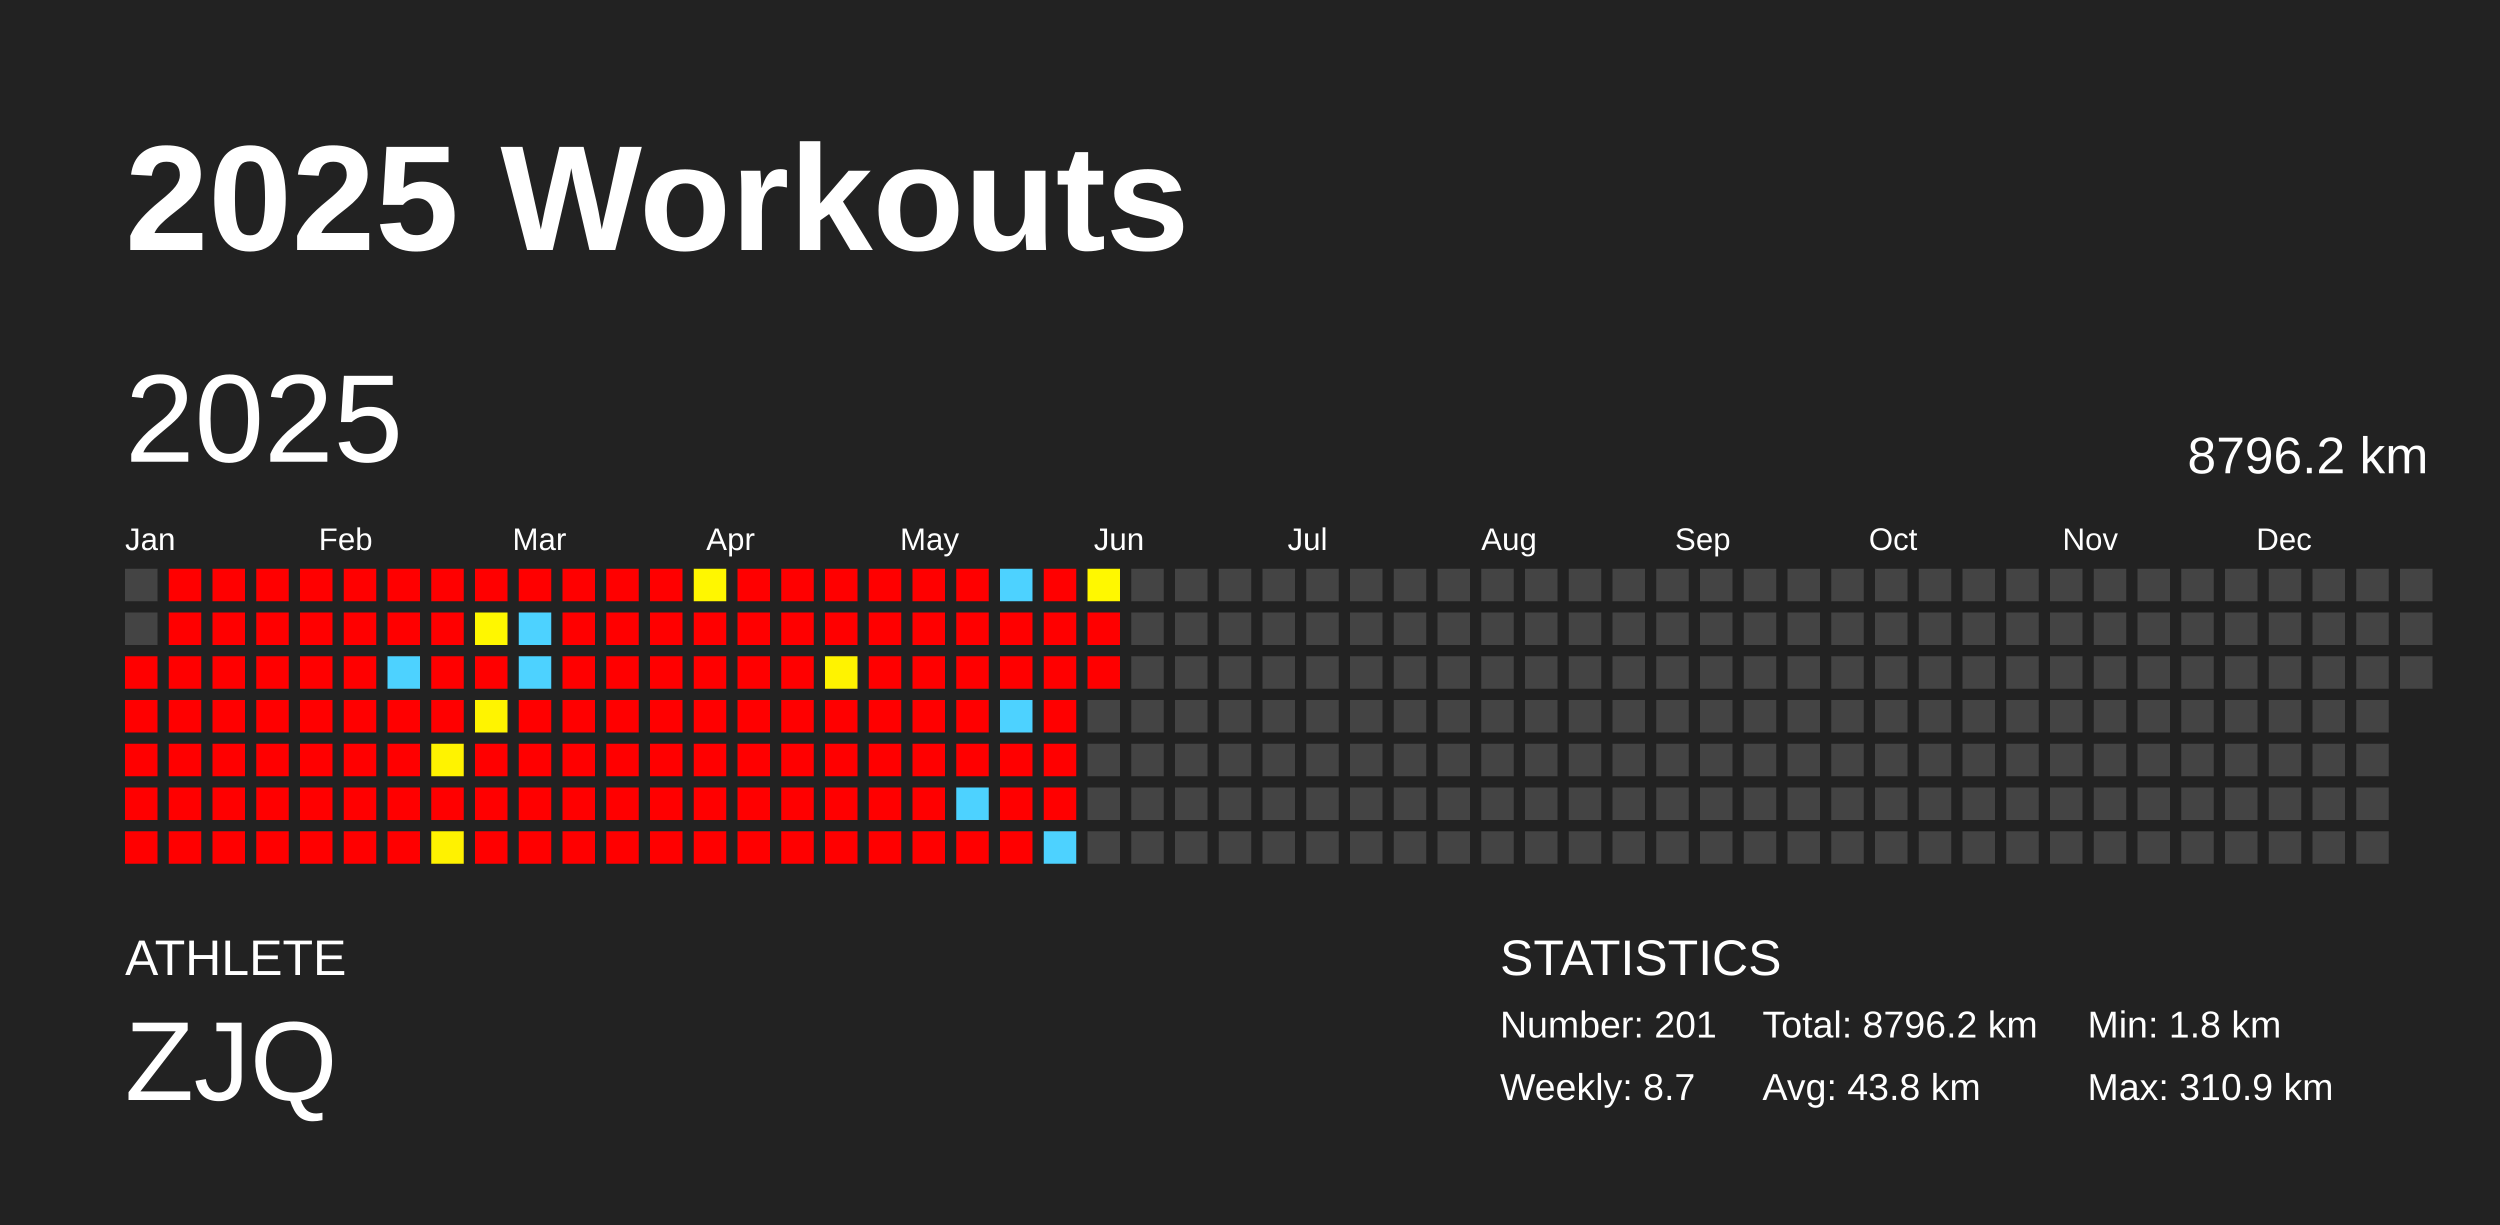
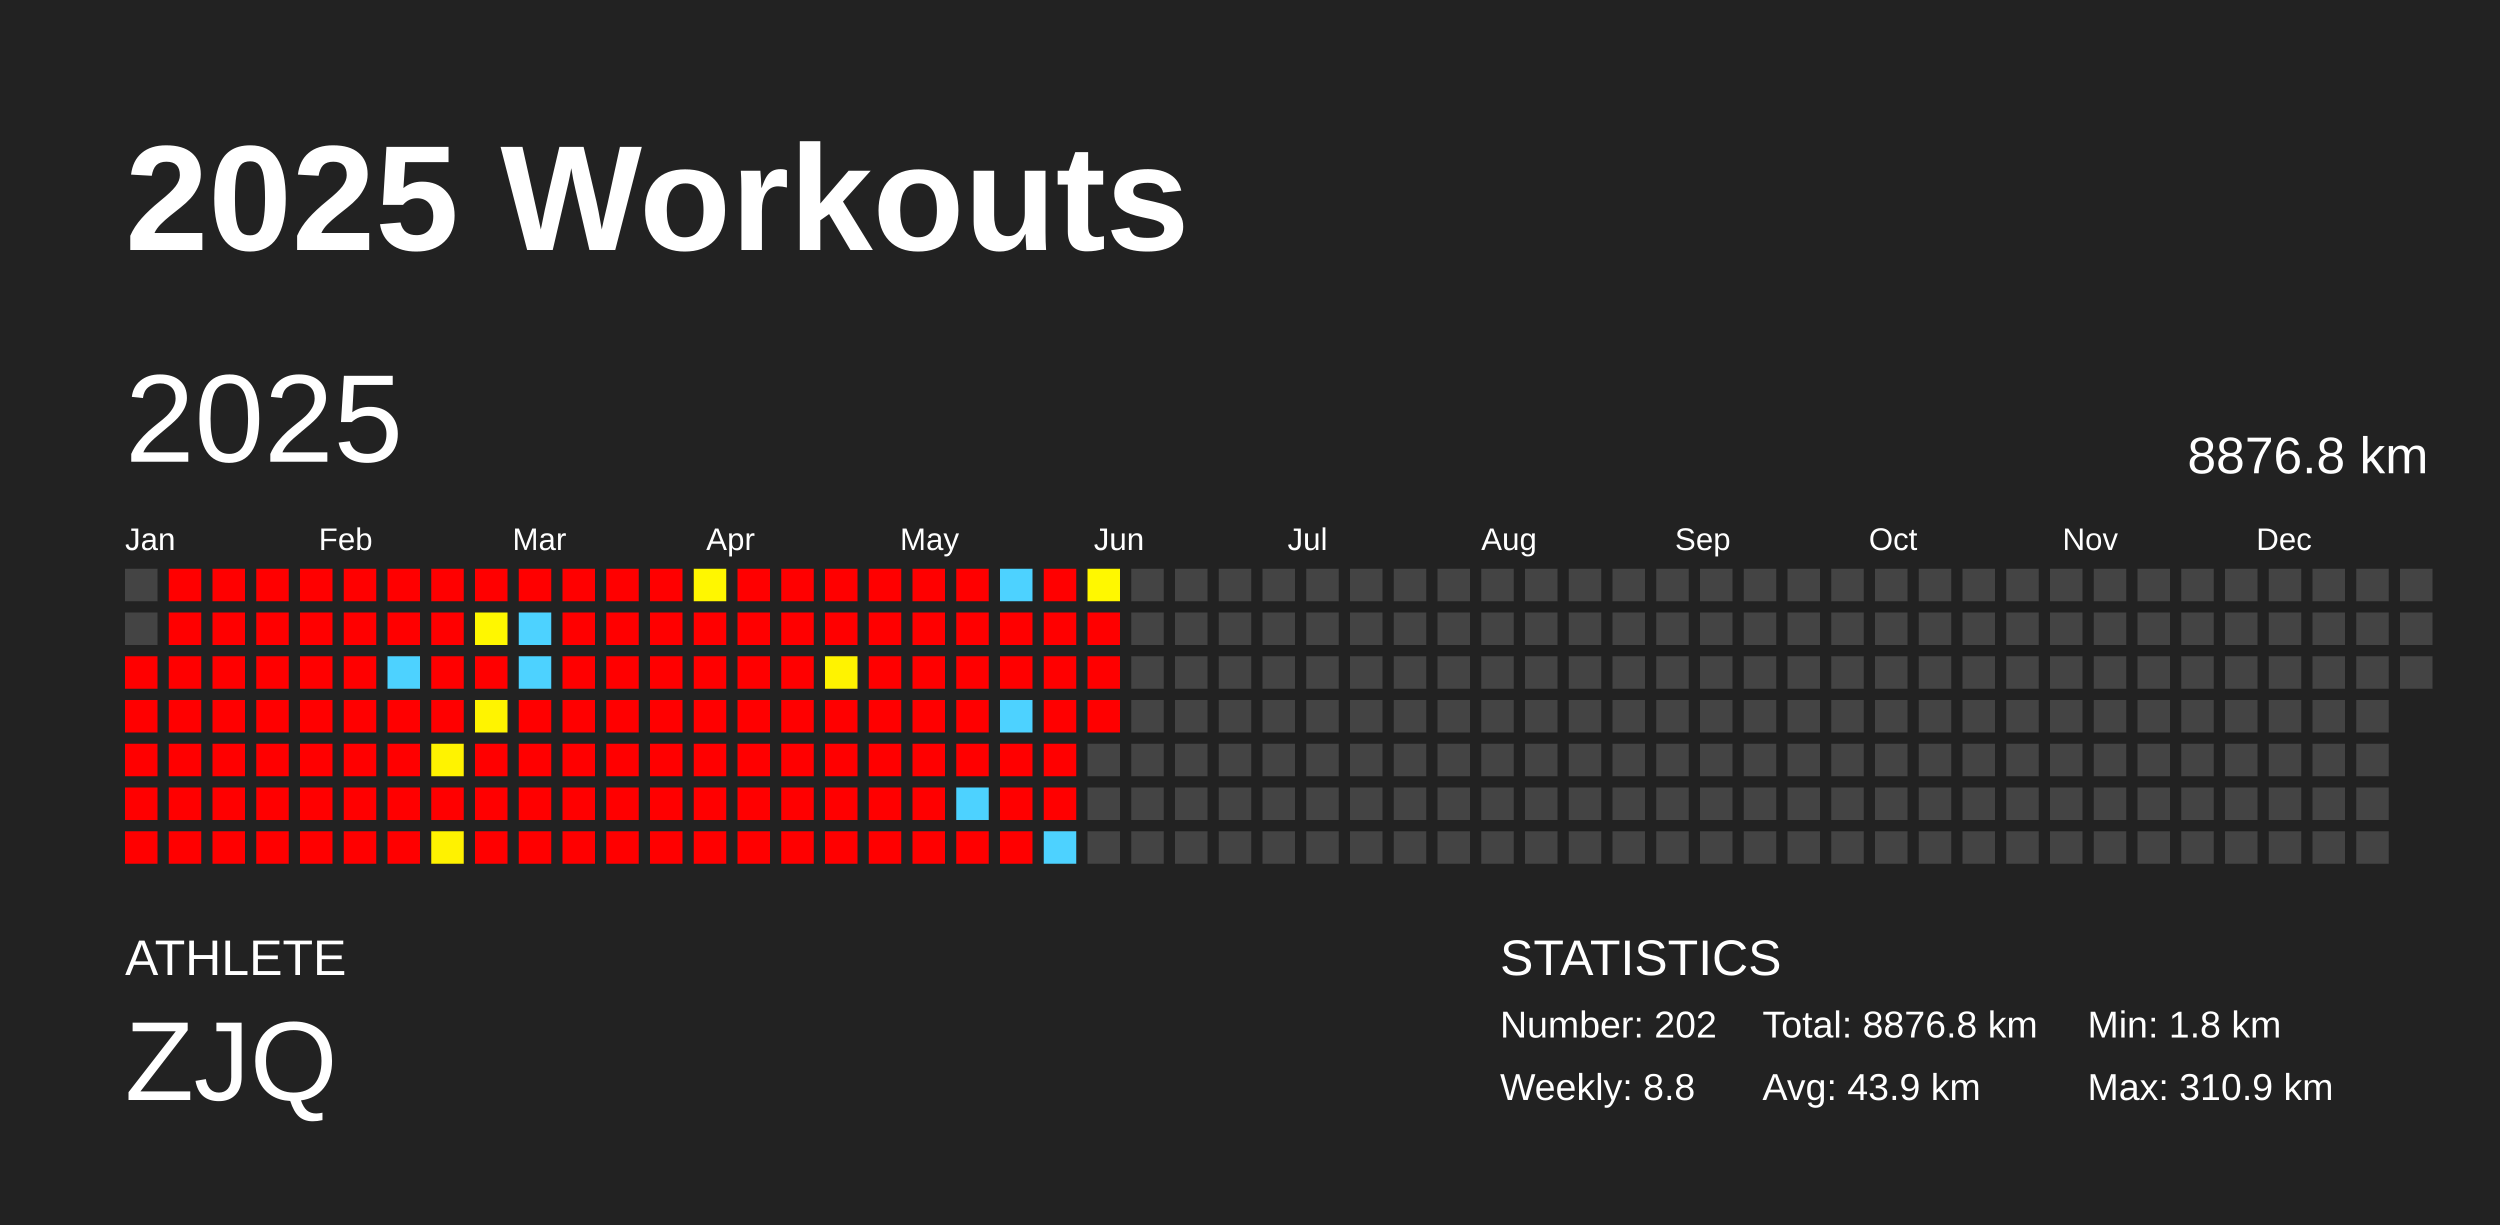
<svg xmlns="http://www.w3.org/2000/svg" baseProfile="full" height="98mm" version="1.1" viewBox="0,0,200,98" width="200mm">
  <defs />
  <rect fill="#222222" height="98" width="200" x="0" y="0" />
  <text fill="#FFFFFF" style="font-size:12px; font-family:Arial; font-weight:bold;" x="10" y="20">2025 Workouts</text>
  <text fill="#FFFFFF" style="font-size:4px; font-family:Arial" x="10" y="78">ATHLETE</text>
  <text fill="#FFFFFF" style="font-size:9px; font-family:Arial" x="10" y="88">ZJQ</text>
  <text fill="#FFFFFF" style="font-size:4px; font-family:Arial" x="120" y="78">STATISTICS</text>
-   <text fill="#FFFFFF" style="font-size:3px; font-family:Arial" x="120" y="83">Number: 201</text>
-   <text fill="#FFFFFF" style="font-size:3px; font-family:Arial" x="120" y="88">Weekly: 8.7</text>
-   <text fill="#FFFFFF" style="font-size:3px; font-family:Arial" x="141" y="83">Total: 8796.2 km</text>
-   <text fill="#FFFFFF" style="font-size:3px; font-family:Arial" x="141" y="88">Avg: 43.8 km</text>
+   <text fill="#FFFFFF" style="font-size:3px; font-family:Arial" x="120" y="83">Number: 202</text>
+   <text fill="#FFFFFF" style="font-size:3px; font-family:Arial" x="120" y="88">Weekly: 8.8</text>
+   <text fill="#FFFFFF" style="font-size:3px; font-family:Arial" x="141" y="83">Total: 8876.8 km</text>
+   <text fill="#FFFFFF" style="font-size:3px; font-family:Arial" x="141" y="88">Avg: 43.9 km</text>
  <text fill="#FFFFFF" style="font-size:3px; font-family:Arial" x="167" y="83">Min: 1.8 km</text>
  <text fill="#FFFFFF" style="font-size:3px; font-family:Arial" x="167" y="88">Max: 310.9 km</text>
  <text dominant-baseline="hanging" fill="#FFFFFF" style="font-size:10.0px; font-family:Arial;" x="10" y="30">2025</text>
-   <text dominant-baseline="hanging" fill="#FFFFFF" style="font-size:4.125px; font-family:Arial;" x="175" y="35">8796.2 km</text>
+   <text dominant-baseline="hanging" fill="#FFFFFF" style="font-size:4.125px; font-family:Arial;" x="175" y="35">8876.8 km</text>
  <text fill="#FFFFFF" style="font-size:2.5px; font-family:Arial" x="10.0" y="44">Jan</text>
  <text fill="#FFFFFF" style="font-size:2.5px; font-family:Arial" x="25.5" y="44">Feb</text>
  <text fill="#FFFFFF" style="font-size:2.5px; font-family:Arial" x="41.0" y="44">Mar</text>
  <text fill="#FFFFFF" style="font-size:2.5px; font-family:Arial" x="56.5" y="44">Apr</text>
  <text fill="#FFFFFF" style="font-size:2.5px; font-family:Arial" x="72.0" y="44">May</text>
  <text fill="#FFFFFF" style="font-size:2.5px; font-family:Arial" x="87.5" y="44">Jun</text>
  <text fill="#FFFFFF" style="font-size:2.5px; font-family:Arial" x="103.0" y="44">Jul</text>
  <text fill="#FFFFFF" style="font-size:2.5px; font-family:Arial" x="118.5" y="44">Aug</text>
  <text fill="#FFFFFF" style="font-size:2.5px; font-family:Arial" x="134.0" y="44">Sep</text>
  <text fill="#FFFFFF" style="font-size:2.5px; font-family:Arial" x="149.5" y="44">Oct</text>
  <text fill="#FFFFFF" style="font-size:2.5px; font-family:Arial" x="165.0" y="44">Nov</text>
  <text fill="#FFFFFF" style="font-size:2.5px; font-family:Arial" x="180.5" y="44">Dec</text>
  <rect fill="#444444" height="2.6" width="2.6" x="10.0" y="45.5" />
  <rect fill="#444444" height="2.6" width="2.6" x="10.0" y="49.0" />
  <rect fill="red" height="2.6" width="2.6" x="10.0" y="52.5" />
  <rect fill="red" height="2.6" width="2.6" x="10.0" y="56.0" />
  <rect fill="red" height="2.6" width="2.6" x="10.0" y="59.5" />
  <rect fill="red" height="2.6" width="2.6" x="10.0" y="63.0" />
  <rect fill="red" height="2.6" width="2.6" x="10.0" y="66.5" />
  <rect fill="red" height="2.6" width="2.6" x="13.5" y="45.5" />
  <rect fill="red" height="2.6" width="2.6" x="13.5" y="49.0" />
  <rect fill="red" height="2.6" width="2.6" x="13.5" y="52.5" />
  <rect fill="red" height="2.6" width="2.6" x="13.5" y="56.0" />
  <rect fill="red" height="2.6" width="2.6" x="13.5" y="59.5" />
  <rect fill="red" height="2.6" width="2.6" x="13.5" y="63.0" />
  <rect fill="red" height="2.6" width="2.6" x="13.5" y="66.5" />
  <rect fill="red" height="2.6" width="2.6" x="17.0" y="45.5" />
  <rect fill="red" height="2.6" width="2.6" x="17.0" y="49.0" />
  <rect fill="red" height="2.6" width="2.6" x="17.0" y="52.5" />
  <rect fill="red" height="2.6" width="2.6" x="17.0" y="56.0" />
  <rect fill="red" height="2.6" width="2.6" x="17.0" y="59.5" />
  <rect fill="red" height="2.6" width="2.6" x="17.0" y="63.0" />
  <rect fill="red" height="2.6" width="2.6" x="17.0" y="66.5" />
  <rect fill="red" height="2.6" width="2.6" x="20.5" y="45.5" />
  <rect fill="red" height="2.6" width="2.6" x="20.5" y="49.0" />
  <rect fill="red" height="2.6" width="2.6" x="20.5" y="52.5" />
  <rect fill="red" height="2.6" width="2.6" x="20.5" y="56.0" />
  <rect fill="red" height="2.6" width="2.6" x="20.5" y="59.5" />
  <rect fill="red" height="2.6" width="2.6" x="20.5" y="63.0" />
  <rect fill="red" height="2.6" width="2.6" x="20.5" y="66.5" />
  <rect fill="red" height="2.6" width="2.6" x="24.0" y="45.5" />
  <rect fill="red" height="2.6" width="2.6" x="24.0" y="49.0" />
  <rect fill="red" height="2.6" width="2.6" x="24.0" y="52.5" />
  <rect fill="red" height="2.6" width="2.6" x="24.0" y="56.0" />
  <rect fill="red" height="2.6" width="2.6" x="24.0" y="59.5" />
  <rect fill="red" height="2.6" width="2.6" x="24.0" y="63.0" />
  <rect fill="red" height="2.6" width="2.6" x="24.0" y="66.5" />
  <rect fill="red" height="2.6" width="2.6" x="27.5" y="45.5" />
  <rect fill="red" height="2.6" width="2.6" x="27.5" y="49.0" />
  <rect fill="red" height="2.6" width="2.6" x="27.5" y="52.5" />
  <rect fill="red" height="2.6" width="2.6" x="27.5" y="56.0" />
  <rect fill="red" height="2.6" width="2.6" x="27.5" y="59.5" />
  <rect fill="red" height="2.6" width="2.6" x="27.5" y="63.0" />
  <rect fill="red" height="2.6" width="2.6" x="27.5" y="66.5" />
  <rect fill="red" height="2.6" width="2.6" x="31.0" y="45.5" />
  <rect fill="red" height="2.6" width="2.6" x="31.0" y="49.0" />
  <rect fill="#4dd2ff" height="2.6" width="2.6" x="31.0" y="52.5" />
  <rect fill="red" height="2.6" width="2.6" x="31.0" y="56.0" />
  <rect fill="red" height="2.6" width="2.6" x="31.0" y="59.5" />
  <rect fill="red" height="2.6" width="2.6" x="31.0" y="63.0" />
  <rect fill="red" height="2.6" width="2.6" x="31.0" y="66.5" />
  <rect fill="red" height="2.6" width="2.6" x="34.5" y="45.5" />
  <rect fill="red" height="2.6" width="2.6" x="34.5" y="49.0" />
  <rect fill="red" height="2.6" width="2.6" x="34.5" y="52.5" />
  <rect fill="red" height="2.6" width="2.6" x="34.5" y="56.0" />
  <rect fill="#fff300" height="2.6" width="2.6" x="34.5" y="59.5" />
  <rect fill="red" height="2.6" width="2.6" x="34.5" y="63.0" />
  <rect fill="#fff200" height="2.6" width="2.6" x="34.5" y="66.5" />
  <rect fill="red" height="2.6" width="2.6" x="38.0" y="45.5" />
  <rect fill="#fff700" height="2.6" width="2.6" x="38.0" y="49.0" />
  <rect fill="red" height="2.6" width="2.6" x="38.0" y="52.5" />
  <rect fill="#fff400" height="2.6" width="2.6" x="38.0" y="56.0" />
  <rect fill="red" height="2.6" width="2.6" x="38.0" y="59.5" />
  <rect fill="red" height="2.6" width="2.6" x="38.0" y="63.0" />
  <rect fill="red" height="2.6" width="2.6" x="38.0" y="66.5" />
  <rect fill="red" height="2.6" width="2.6" x="41.5" y="45.5" />
  <rect fill="#4dd2ff" height="2.6" width="2.6" x="41.5" y="49.0" />
  <rect fill="#4dd2ff" height="2.6" width="2.6" x="41.5" y="52.5" />
  <rect fill="red" height="2.6" width="2.6" x="41.5" y="56.0" />
  <rect fill="red" height="2.6" width="2.6" x="41.5" y="59.5" />
  <rect fill="red" height="2.6" width="2.6" x="41.5" y="63.0" />
  <rect fill="red" height="2.6" width="2.6" x="41.5" y="66.5" />
  <rect fill="red" height="2.6" width="2.6" x="45.0" y="45.5" />
  <rect fill="red" height="2.6" width="2.6" x="45.0" y="49.0" />
  <rect fill="red" height="2.6" width="2.6" x="45.0" y="52.5" />
  <rect fill="red" height="2.6" width="2.6" x="45.0" y="56.0" />
  <rect fill="red" height="2.6" width="2.6" x="45.0" y="59.5" />
  <rect fill="red" height="2.6" width="2.6" x="45.0" y="63.0" />
  <rect fill="red" height="2.6" width="2.6" x="45.0" y="66.5" />
  <rect fill="red" height="2.6" width="2.6" x="48.5" y="45.5" />
  <rect fill="red" height="2.6" width="2.6" x="48.5" y="49.0" />
  <rect fill="red" height="2.6" width="2.6" x="48.5" y="52.5" />
  <rect fill="red" height="2.6" width="2.6" x="48.5" y="56.0" />
  <rect fill="red" height="2.6" width="2.6" x="48.5" y="59.5" />
  <rect fill="red" height="2.6" width="2.6" x="48.5" y="63.0" />
  <rect fill="red" height="2.6" width="2.6" x="48.5" y="66.5" />
  <rect fill="red" height="2.6" width="2.6" x="52.0" y="45.5" />
  <rect fill="red" height="2.6" width="2.6" x="52.0" y="49.0" />
  <rect fill="red" height="2.6" width="2.6" x="52.0" y="52.5" />
  <rect fill="red" height="2.6" width="2.6" x="52.0" y="56.0" />
  <rect fill="red" height="2.6" width="2.6" x="52.0" y="59.5" />
  <rect fill="red" height="2.6" width="2.6" x="52.0" y="63.0" />
  <rect fill="red" height="2.6" width="2.6" x="52.0" y="66.5" />
  <rect fill="#fff700" height="2.6" width="2.6" x="55.5" y="45.5" />
  <rect fill="red" height="2.6" width="2.6" x="55.5" y="49.0" />
  <rect fill="red" height="2.6" width="2.6" x="55.5" y="52.5" />
  <rect fill="red" height="2.6" width="2.6" x="55.5" y="56.0" />
  <rect fill="red" height="2.6" width="2.6" x="55.5" y="59.5" />
  <rect fill="red" height="2.6" width="2.6" x="55.5" y="63.0" />
  <rect fill="red" height="2.6" width="2.6" x="55.5" y="66.5" />
  <rect fill="red" height="2.6" width="2.6" x="59.0" y="45.5" />
  <rect fill="red" height="2.6" width="2.6" x="59.0" y="49.0" />
  <rect fill="red" height="2.6" width="2.6" x="59.0" y="52.5" />
  <rect fill="red" height="2.6" width="2.6" x="59.0" y="56.0" />
  <rect fill="red" height="2.6" width="2.6" x="59.0" y="59.5" />
  <rect fill="red" height="2.6" width="2.6" x="59.0" y="63.0" />
  <rect fill="red" height="2.6" width="2.6" x="59.0" y="66.5" />
  <rect fill="red" height="2.6" width="2.6" x="62.5" y="45.5" />
  <rect fill="red" height="2.6" width="2.6" x="62.5" y="49.0" />
  <rect fill="red" height="2.6" width="2.6" x="62.5" y="52.5" />
  <rect fill="red" height="2.6" width="2.6" x="62.5" y="56.0" />
  <rect fill="red" height="2.6" width="2.6" x="62.5" y="59.5" />
  <rect fill="red" height="2.6" width="2.6" x="62.5" y="63.0" />
  <rect fill="red" height="2.6" width="2.6" x="62.5" y="66.5" />
  <rect fill="red" height="2.6" width="2.6" x="66.0" y="45.5" />
  <rect fill="red" height="2.6" width="2.6" x="66.0" y="49.0" />
  <rect fill="#fff300" height="2.6" width="2.6" x="66.0" y="52.5" />
  <rect fill="red" height="2.6" width="2.6" x="66.0" y="56.0" />
  <rect fill="red" height="2.6" width="2.6" x="66.0" y="59.5" />
  <rect fill="red" height="2.6" width="2.6" x="66.0" y="63.0" />
  <rect fill="red" height="2.6" width="2.6" x="66.0" y="66.5" />
  <rect fill="red" height="2.6" width="2.6" x="69.5" y="45.5" />
  <rect fill="red" height="2.6" width="2.6" x="69.5" y="49.0" />
  <rect fill="red" height="2.6" width="2.6" x="69.5" y="52.5" />
  <rect fill="red" height="2.6" width="2.6" x="69.5" y="56.0" />
  <rect fill="red" height="2.6" width="2.6" x="69.5" y="59.5" />
  <rect fill="red" height="2.6" width="2.6" x="69.5" y="63.0" />
  <rect fill="red" height="2.6" width="2.6" x="69.5" y="66.5" />
  <rect fill="red" height="2.6" width="2.6" x="73.0" y="45.5" />
  <rect fill="red" height="2.6" width="2.6" x="73.0" y="49.0" />
  <rect fill="red" height="2.6" width="2.6" x="73.0" y="52.5" />
  <rect fill="red" height="2.6" width="2.6" x="73.0" y="56.0" />
  <rect fill="red" height="2.6" width="2.6" x="73.0" y="59.5" />
  <rect fill="red" height="2.6" width="2.6" x="73.0" y="63.0" />
  <rect fill="red" height="2.6" width="2.6" x="73.0" y="66.5" />
  <rect fill="red" height="2.6" width="2.6" x="76.5" y="45.5" />
  <rect fill="red" height="2.6" width="2.6" x="76.5" y="49.0" />
  <rect fill="red" height="2.6" width="2.6" x="76.5" y="52.5" />
  <rect fill="red" height="2.6" width="2.6" x="76.5" y="56.0" />
  <rect fill="red" height="2.6" width="2.6" x="76.5" y="59.5" />
  <rect fill="#4dd2ff" height="2.6" width="2.6" x="76.5" y="63.0" />
  <rect fill="red" height="2.6" width="2.6" x="76.5" y="66.5" />
  <rect fill="#4dd2ff" height="2.6" width="2.6" x="80.0" y="45.5" />
  <rect fill="red" height="2.6" width="2.6" x="80.0" y="49.0" />
  <rect fill="red" height="2.6" width="2.6" x="80.0" y="52.5" />
  <rect fill="#4dd2ff" height="2.6" width="2.6" x="80.0" y="56.0" />
  <rect fill="red" height="2.6" width="2.6" x="80.0" y="59.5" />
  <rect fill="red" height="2.6" width="2.6" x="80.0" y="63.0" />
  <rect fill="red" height="2.6" width="2.6" x="80.0" y="66.5" />
  <rect fill="red" height="2.6" width="2.6" x="83.5" y="45.5" />
  <rect fill="red" height="2.6" width="2.6" x="83.5" y="49.0" />
  <rect fill="red" height="2.6" width="2.6" x="83.5" y="52.5" />
  <rect fill="red" height="2.6" width="2.6" x="83.5" y="56.0" />
  <rect fill="red" height="2.6" width="2.6" x="83.5" y="59.5" />
  <rect fill="red" height="2.6" width="2.6" x="83.5" y="63.0" />
  <rect fill="#4dd2ff" height="2.6" width="2.6" x="83.5" y="66.5" />
  <rect fill="#fff800" height="2.6" width="2.6" x="87.0" y="45.5" />
  <rect fill="red" height="2.6" width="2.6" x="87.0" y="49.0" />
  <rect fill="red" height="2.6" width="2.6" x="87.0" y="52.5" />
-   <rect fill="#444444" height="2.6" width="2.6" x="87.0" y="56.0" />
+   <rect fill="red" height="2.6" width="2.6" x="87.0" y="56.0" />
  <rect fill="#444444" height="2.6" width="2.6" x="87.0" y="59.5" />
  <rect fill="#444444" height="2.6" width="2.6" x="87.0" y="63.0" />
  <rect fill="#444444" height="2.6" width="2.6" x="87.0" y="66.5" />
  <rect fill="#444444" height="2.6" width="2.6" x="90.5" y="45.5" />
  <rect fill="#444444" height="2.6" width="2.6" x="90.5" y="49.0" />
  <rect fill="#444444" height="2.6" width="2.6" x="90.5" y="52.5" />
  <rect fill="#444444" height="2.6" width="2.6" x="90.5" y="56.0" />
  <rect fill="#444444" height="2.6" width="2.6" x="90.5" y="59.5" />
  <rect fill="#444444" height="2.6" width="2.6" x="90.5" y="63.0" />
  <rect fill="#444444" height="2.6" width="2.6" x="90.5" y="66.5" />
  <rect fill="#444444" height="2.6" width="2.6" x="94.0" y="45.5" />
  <rect fill="#444444" height="2.6" width="2.6" x="94.0" y="49.0" />
  <rect fill="#444444" height="2.6" width="2.6" x="94.0" y="52.5" />
  <rect fill="#444444" height="2.6" width="2.6" x="94.0" y="56.0" />
  <rect fill="#444444" height="2.6" width="2.6" x="94.0" y="59.5" />
  <rect fill="#444444" height="2.6" width="2.6" x="94.0" y="63.0" />
  <rect fill="#444444" height="2.6" width="2.6" x="94.0" y="66.5" />
  <rect fill="#444444" height="2.6" width="2.6" x="97.5" y="45.5" />
  <rect fill="#444444" height="2.6" width="2.6" x="97.5" y="49.0" />
  <rect fill="#444444" height="2.6" width="2.6" x="97.5" y="52.5" />
  <rect fill="#444444" height="2.6" width="2.6" x="97.5" y="56.0" />
  <rect fill="#444444" height="2.6" width="2.6" x="97.5" y="59.5" />
  <rect fill="#444444" height="2.6" width="2.6" x="97.5" y="63.0" />
  <rect fill="#444444" height="2.6" width="2.6" x="97.5" y="66.5" />
  <rect fill="#444444" height="2.6" width="2.6" x="101.0" y="45.5" />
  <rect fill="#444444" height="2.6" width="2.6" x="101.0" y="49.0" />
  <rect fill="#444444" height="2.6" width="2.6" x="101.0" y="52.5" />
  <rect fill="#444444" height="2.6" width="2.6" x="101.0" y="56.0" />
  <rect fill="#444444" height="2.6" width="2.6" x="101.0" y="59.5" />
  <rect fill="#444444" height="2.6" width="2.6" x="101.0" y="63.0" />
  <rect fill="#444444" height="2.6" width="2.6" x="101.0" y="66.5" />
  <rect fill="#444444" height="2.6" width="2.6" x="104.5" y="45.5" />
  <rect fill="#444444" height="2.6" width="2.6" x="104.5" y="49.0" />
  <rect fill="#444444" height="2.6" width="2.6" x="104.5" y="52.5" />
  <rect fill="#444444" height="2.6" width="2.6" x="104.5" y="56.0" />
  <rect fill="#444444" height="2.6" width="2.6" x="104.5" y="59.5" />
  <rect fill="#444444" height="2.6" width="2.6" x="104.5" y="63.0" />
  <rect fill="#444444" height="2.6" width="2.6" x="104.5" y="66.5" />
  <rect fill="#444444" height="2.6" width="2.6" x="108.0" y="45.5" />
  <rect fill="#444444" height="2.6" width="2.6" x="108.0" y="49.0" />
  <rect fill="#444444" height="2.6" width="2.6" x="108.0" y="52.5" />
  <rect fill="#444444" height="2.6" width="2.6" x="108.0" y="56.0" />
  <rect fill="#444444" height="2.6" width="2.6" x="108.0" y="59.5" />
  <rect fill="#444444" height="2.6" width="2.6" x="108.0" y="63.0" />
  <rect fill="#444444" height="2.6" width="2.6" x="108.0" y="66.5" />
  <rect fill="#444444" height="2.6" width="2.6" x="111.5" y="45.5" />
  <rect fill="#444444" height="2.6" width="2.6" x="111.5" y="49.0" />
  <rect fill="#444444" height="2.6" width="2.6" x="111.5" y="52.5" />
  <rect fill="#444444" height="2.6" width="2.6" x="111.5" y="56.0" />
  <rect fill="#444444" height="2.6" width="2.6" x="111.5" y="59.5" />
  <rect fill="#444444" height="2.6" width="2.6" x="111.5" y="63.0" />
  <rect fill="#444444" height="2.6" width="2.6" x="111.5" y="66.5" />
  <rect fill="#444444" height="2.6" width="2.6" x="115.0" y="45.5" />
  <rect fill="#444444" height="2.6" width="2.6" x="115.0" y="49.0" />
  <rect fill="#444444" height="2.6" width="2.6" x="115.0" y="52.5" />
  <rect fill="#444444" height="2.6" width="2.6" x="115.0" y="56.0" />
  <rect fill="#444444" height="2.6" width="2.6" x="115.0" y="59.5" />
  <rect fill="#444444" height="2.6" width="2.6" x="115.0" y="63.0" />
  <rect fill="#444444" height="2.6" width="2.6" x="115.0" y="66.5" />
  <rect fill="#444444" height="2.6" width="2.6" x="118.5" y="45.5" />
  <rect fill="#444444" height="2.6" width="2.6" x="118.5" y="49.0" />
  <rect fill="#444444" height="2.6" width="2.6" x="118.5" y="52.5" />
  <rect fill="#444444" height="2.6" width="2.6" x="118.5" y="56.0" />
  <rect fill="#444444" height="2.6" width="2.6" x="118.5" y="59.5" />
  <rect fill="#444444" height="2.6" width="2.6" x="118.5" y="63.0" />
  <rect fill="#444444" height="2.6" width="2.6" x="118.5" y="66.5" />
  <rect fill="#444444" height="2.6" width="2.6" x="122.0" y="45.5" />
  <rect fill="#444444" height="2.6" width="2.6" x="122.0" y="49.0" />
  <rect fill="#444444" height="2.6" width="2.6" x="122.0" y="52.5" />
  <rect fill="#444444" height="2.6" width="2.6" x="122.0" y="56.0" />
  <rect fill="#444444" height="2.6" width="2.6" x="122.0" y="59.5" />
  <rect fill="#444444" height="2.6" width="2.6" x="122.0" y="63.0" />
  <rect fill="#444444" height="2.6" width="2.6" x="122.0" y="66.5" />
  <rect fill="#444444" height="2.6" width="2.6" x="125.5" y="45.5" />
  <rect fill="#444444" height="2.6" width="2.6" x="125.5" y="49.0" />
  <rect fill="#444444" height="2.6" width="2.6" x="125.5" y="52.5" />
  <rect fill="#444444" height="2.6" width="2.6" x="125.5" y="56.0" />
  <rect fill="#444444" height="2.6" width="2.6" x="125.5" y="59.5" />
  <rect fill="#444444" height="2.6" width="2.6" x="125.5" y="63.0" />
  <rect fill="#444444" height="2.6" width="2.6" x="125.5" y="66.5" />
  <rect fill="#444444" height="2.6" width="2.6" x="129.0" y="45.5" />
  <rect fill="#444444" height="2.6" width="2.6" x="129.0" y="49.0" />
  <rect fill="#444444" height="2.6" width="2.6" x="129.0" y="52.5" />
  <rect fill="#444444" height="2.6" width="2.6" x="129.0" y="56.0" />
  <rect fill="#444444" height="2.6" width="2.6" x="129.0" y="59.5" />
  <rect fill="#444444" height="2.6" width="2.6" x="129.0" y="63.0" />
  <rect fill="#444444" height="2.6" width="2.6" x="129.0" y="66.5" />
  <rect fill="#444444" height="2.6" width="2.6" x="132.5" y="45.5" />
  <rect fill="#444444" height="2.6" width="2.6" x="132.5" y="49.0" />
  <rect fill="#444444" height="2.6" width="2.6" x="132.5" y="52.5" />
  <rect fill="#444444" height="2.6" width="2.6" x="132.5" y="56.0" />
  <rect fill="#444444" height="2.6" width="2.6" x="132.5" y="59.5" />
  <rect fill="#444444" height="2.6" width="2.6" x="132.5" y="63.0" />
  <rect fill="#444444" height="2.6" width="2.6" x="132.5" y="66.5" />
  <rect fill="#444444" height="2.6" width="2.6" x="136.0" y="45.5" />
  <rect fill="#444444" height="2.6" width="2.6" x="136.0" y="49.0" />
  <rect fill="#444444" height="2.6" width="2.6" x="136.0" y="52.5" />
  <rect fill="#444444" height="2.6" width="2.6" x="136.0" y="56.0" />
  <rect fill="#444444" height="2.6" width="2.6" x="136.0" y="59.5" />
  <rect fill="#444444" height="2.6" width="2.6" x="136.0" y="63.0" />
  <rect fill="#444444" height="2.6" width="2.6" x="136.0" y="66.5" />
  <rect fill="#444444" height="2.6" width="2.6" x="139.5" y="45.5" />
  <rect fill="#444444" height="2.6" width="2.6" x="139.5" y="49.0" />
  <rect fill="#444444" height="2.6" width="2.6" x="139.5" y="52.5" />
  <rect fill="#444444" height="2.6" width="2.6" x="139.5" y="56.0" />
  <rect fill="#444444" height="2.6" width="2.6" x="139.5" y="59.5" />
  <rect fill="#444444" height="2.6" width="2.6" x="139.5" y="63.0" />
  <rect fill="#444444" height="2.6" width="2.6" x="139.5" y="66.5" />
  <rect fill="#444444" height="2.6" width="2.6" x="143.0" y="45.5" />
  <rect fill="#444444" height="2.6" width="2.6" x="143.0" y="49.0" />
  <rect fill="#444444" height="2.6" width="2.6" x="143.0" y="52.5" />
  <rect fill="#444444" height="2.6" width="2.6" x="143.0" y="56.0" />
  <rect fill="#444444" height="2.6" width="2.6" x="143.0" y="59.5" />
  <rect fill="#444444" height="2.6" width="2.6" x="143.0" y="63.0" />
  <rect fill="#444444" height="2.6" width="2.6" x="143.0" y="66.5" />
  <rect fill="#444444" height="2.6" width="2.6" x="146.5" y="45.5" />
  <rect fill="#444444" height="2.6" width="2.6" x="146.5" y="49.0" />
  <rect fill="#444444" height="2.6" width="2.6" x="146.5" y="52.5" />
  <rect fill="#444444" height="2.6" width="2.6" x="146.5" y="56.0" />
  <rect fill="#444444" height="2.6" width="2.6" x="146.5" y="59.5" />
  <rect fill="#444444" height="2.6" width="2.6" x="146.5" y="63.0" />
  <rect fill="#444444" height="2.6" width="2.6" x="146.5" y="66.5" />
  <rect fill="#444444" height="2.6" width="2.6" x="150.0" y="45.5" />
  <rect fill="#444444" height="2.6" width="2.6" x="150.0" y="49.0" />
  <rect fill="#444444" height="2.6" width="2.6" x="150.0" y="52.5" />
  <rect fill="#444444" height="2.6" width="2.6" x="150.0" y="56.0" />
  <rect fill="#444444" height="2.6" width="2.6" x="150.0" y="59.5" />
  <rect fill="#444444" height="2.6" width="2.6" x="150.0" y="63.0" />
  <rect fill="#444444" height="2.6" width="2.6" x="150.0" y="66.5" />
  <rect fill="#444444" height="2.6" width="2.6" x="153.5" y="45.5" />
  <rect fill="#444444" height="2.6" width="2.6" x="153.5" y="49.0" />
  <rect fill="#444444" height="2.6" width="2.6" x="153.5" y="52.5" />
  <rect fill="#444444" height="2.6" width="2.6" x="153.5" y="56.0" />
  <rect fill="#444444" height="2.6" width="2.6" x="153.5" y="59.5" />
  <rect fill="#444444" height="2.6" width="2.6" x="153.5" y="63.0" />
  <rect fill="#444444" height="2.6" width="2.6" x="153.5" y="66.5" />
  <rect fill="#444444" height="2.6" width="2.6" x="157.0" y="45.5" />
  <rect fill="#444444" height="2.6" width="2.6" x="157.0" y="49.0" />
  <rect fill="#444444" height="2.6" width="2.6" x="157.0" y="52.5" />
  <rect fill="#444444" height="2.6" width="2.6" x="157.0" y="56.0" />
  <rect fill="#444444" height="2.6" width="2.6" x="157.0" y="59.5" />
  <rect fill="#444444" height="2.6" width="2.6" x="157.0" y="63.0" />
  <rect fill="#444444" height="2.6" width="2.6" x="157.0" y="66.5" />
  <rect fill="#444444" height="2.6" width="2.6" x="160.5" y="45.5" />
  <rect fill="#444444" height="2.6" width="2.6" x="160.5" y="49.0" />
  <rect fill="#444444" height="2.6" width="2.6" x="160.5" y="52.5" />
  <rect fill="#444444" height="2.6" width="2.6" x="160.5" y="56.0" />
  <rect fill="#444444" height="2.6" width="2.6" x="160.5" y="59.5" />
  <rect fill="#444444" height="2.6" width="2.6" x="160.5" y="63.0" />
  <rect fill="#444444" height="2.6" width="2.6" x="160.5" y="66.5" />
  <rect fill="#444444" height="2.6" width="2.6" x="164.0" y="45.5" />
  <rect fill="#444444" height="2.6" width="2.6" x="164.0" y="49.0" />
  <rect fill="#444444" height="2.6" width="2.6" x="164.0" y="52.5" />
  <rect fill="#444444" height="2.6" width="2.6" x="164.0" y="56.0" />
  <rect fill="#444444" height="2.6" width="2.6" x="164.0" y="59.5" />
  <rect fill="#444444" height="2.6" width="2.6" x="164.0" y="63.0" />
  <rect fill="#444444" height="2.6" width="2.6" x="164.0" y="66.5" />
  <rect fill="#444444" height="2.6" width="2.6" x="167.5" y="45.5" />
  <rect fill="#444444" height="2.6" width="2.6" x="167.5" y="49.0" />
  <rect fill="#444444" height="2.6" width="2.6" x="167.5" y="52.5" />
  <rect fill="#444444" height="2.6" width="2.6" x="167.5" y="56.0" />
  <rect fill="#444444" height="2.6" width="2.6" x="167.5" y="59.5" />
  <rect fill="#444444" height="2.6" width="2.6" x="167.5" y="63.0" />
  <rect fill="#444444" height="2.6" width="2.6" x="167.5" y="66.5" />
  <rect fill="#444444" height="2.6" width="2.6" x="171.0" y="45.5" />
  <rect fill="#444444" height="2.6" width="2.6" x="171.0" y="49.0" />
  <rect fill="#444444" height="2.6" width="2.6" x="171.0" y="52.5" />
  <rect fill="#444444" height="2.6" width="2.6" x="171.0" y="56.0" />
  <rect fill="#444444" height="2.6" width="2.6" x="171.0" y="59.5" />
  <rect fill="#444444" height="2.6" width="2.6" x="171.0" y="63.0" />
  <rect fill="#444444" height="2.6" width="2.6" x="171.0" y="66.5" />
  <rect fill="#444444" height="2.6" width="2.6" x="174.5" y="45.5" />
  <rect fill="#444444" height="2.6" width="2.6" x="174.5" y="49.0" />
  <rect fill="#444444" height="2.6" width="2.6" x="174.5" y="52.5" />
  <rect fill="#444444" height="2.6" width="2.6" x="174.5" y="56.0" />
  <rect fill="#444444" height="2.6" width="2.6" x="174.5" y="59.5" />
  <rect fill="#444444" height="2.6" width="2.6" x="174.5" y="63.0" />
  <rect fill="#444444" height="2.6" width="2.6" x="174.5" y="66.5" />
  <rect fill="#444444" height="2.6" width="2.6" x="178.0" y="45.5" />
  <rect fill="#444444" height="2.6" width="2.6" x="178.0" y="49.0" />
  <rect fill="#444444" height="2.6" width="2.6" x="178.0" y="52.5" />
  <rect fill="#444444" height="2.6" width="2.6" x="178.0" y="56.0" />
  <rect fill="#444444" height="2.6" width="2.6" x="178.0" y="59.5" />
  <rect fill="#444444" height="2.6" width="2.6" x="178.0" y="63.0" />
  <rect fill="#444444" height="2.6" width="2.6" x="178.0" y="66.5" />
  <rect fill="#444444" height="2.6" width="2.6" x="181.5" y="45.5" />
  <rect fill="#444444" height="2.6" width="2.6" x="181.5" y="49.0" />
  <rect fill="#444444" height="2.6" width="2.6" x="181.5" y="52.5" />
  <rect fill="#444444" height="2.6" width="2.6" x="181.5" y="56.0" />
  <rect fill="#444444" height="2.6" width="2.6" x="181.5" y="59.5" />
  <rect fill="#444444" height="2.6" width="2.6" x="181.5" y="63.0" />
  <rect fill="#444444" height="2.6" width="2.6" x="181.5" y="66.5" />
  <rect fill="#444444" height="2.6" width="2.6" x="185.0" y="45.5" />
  <rect fill="#444444" height="2.6" width="2.6" x="185.0" y="49.0" />
  <rect fill="#444444" height="2.6" width="2.6" x="185.0" y="52.5" />
  <rect fill="#444444" height="2.6" width="2.6" x="185.0" y="56.0" />
  <rect fill="#444444" height="2.6" width="2.6" x="185.0" y="59.5" />
  <rect fill="#444444" height="2.6" width="2.6" x="185.0" y="63.0" />
  <rect fill="#444444" height="2.6" width="2.6" x="185.0" y="66.5" />
  <rect fill="#444444" height="2.6" width="2.6" x="188.5" y="45.5" />
  <rect fill="#444444" height="2.6" width="2.6" x="188.5" y="49.0" />
  <rect fill="#444444" height="2.6" width="2.6" x="188.5" y="52.5" />
  <rect fill="#444444" height="2.6" width="2.6" x="188.5" y="56.0" />
  <rect fill="#444444" height="2.6" width="2.6" x="188.5" y="59.5" />
  <rect fill="#444444" height="2.6" width="2.6" x="188.5" y="63.0" />
  <rect fill="#444444" height="2.6" width="2.6" x="188.5" y="66.5" />
  <rect fill="#444444" height="2.6" width="2.6" x="192.0" y="45.5" />
  <rect fill="#444444" height="2.6" width="2.6" x="192.0" y="49.0" />
  <rect fill="#444444" height="2.6" width="2.6" x="192.0" y="52.5" />
</svg>
